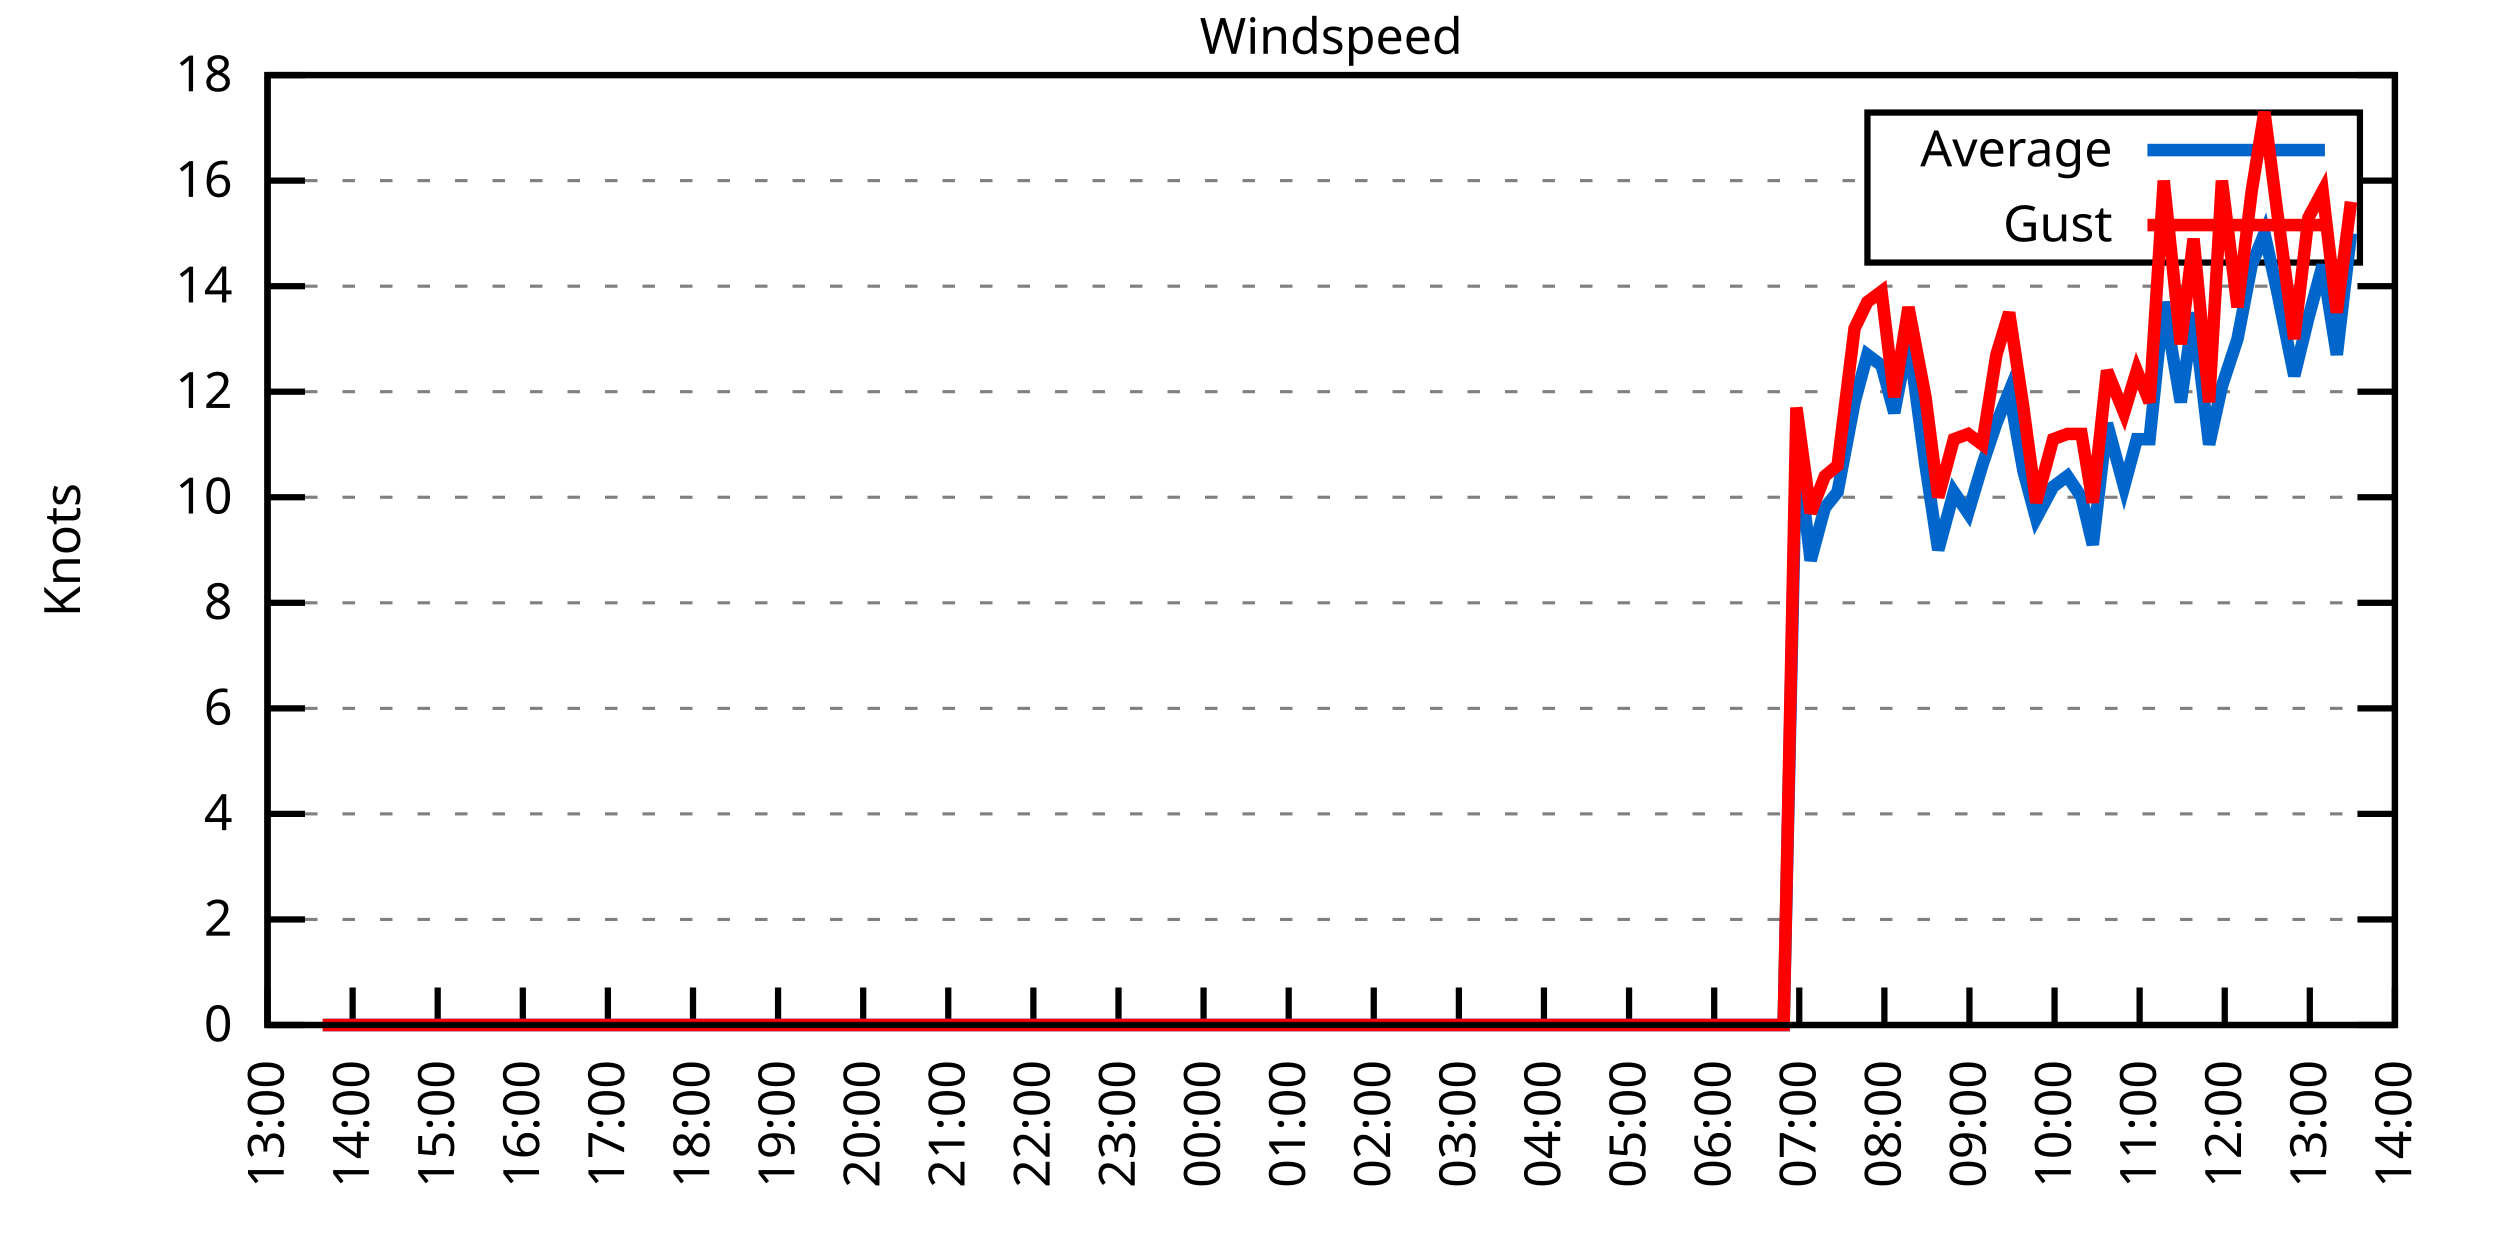
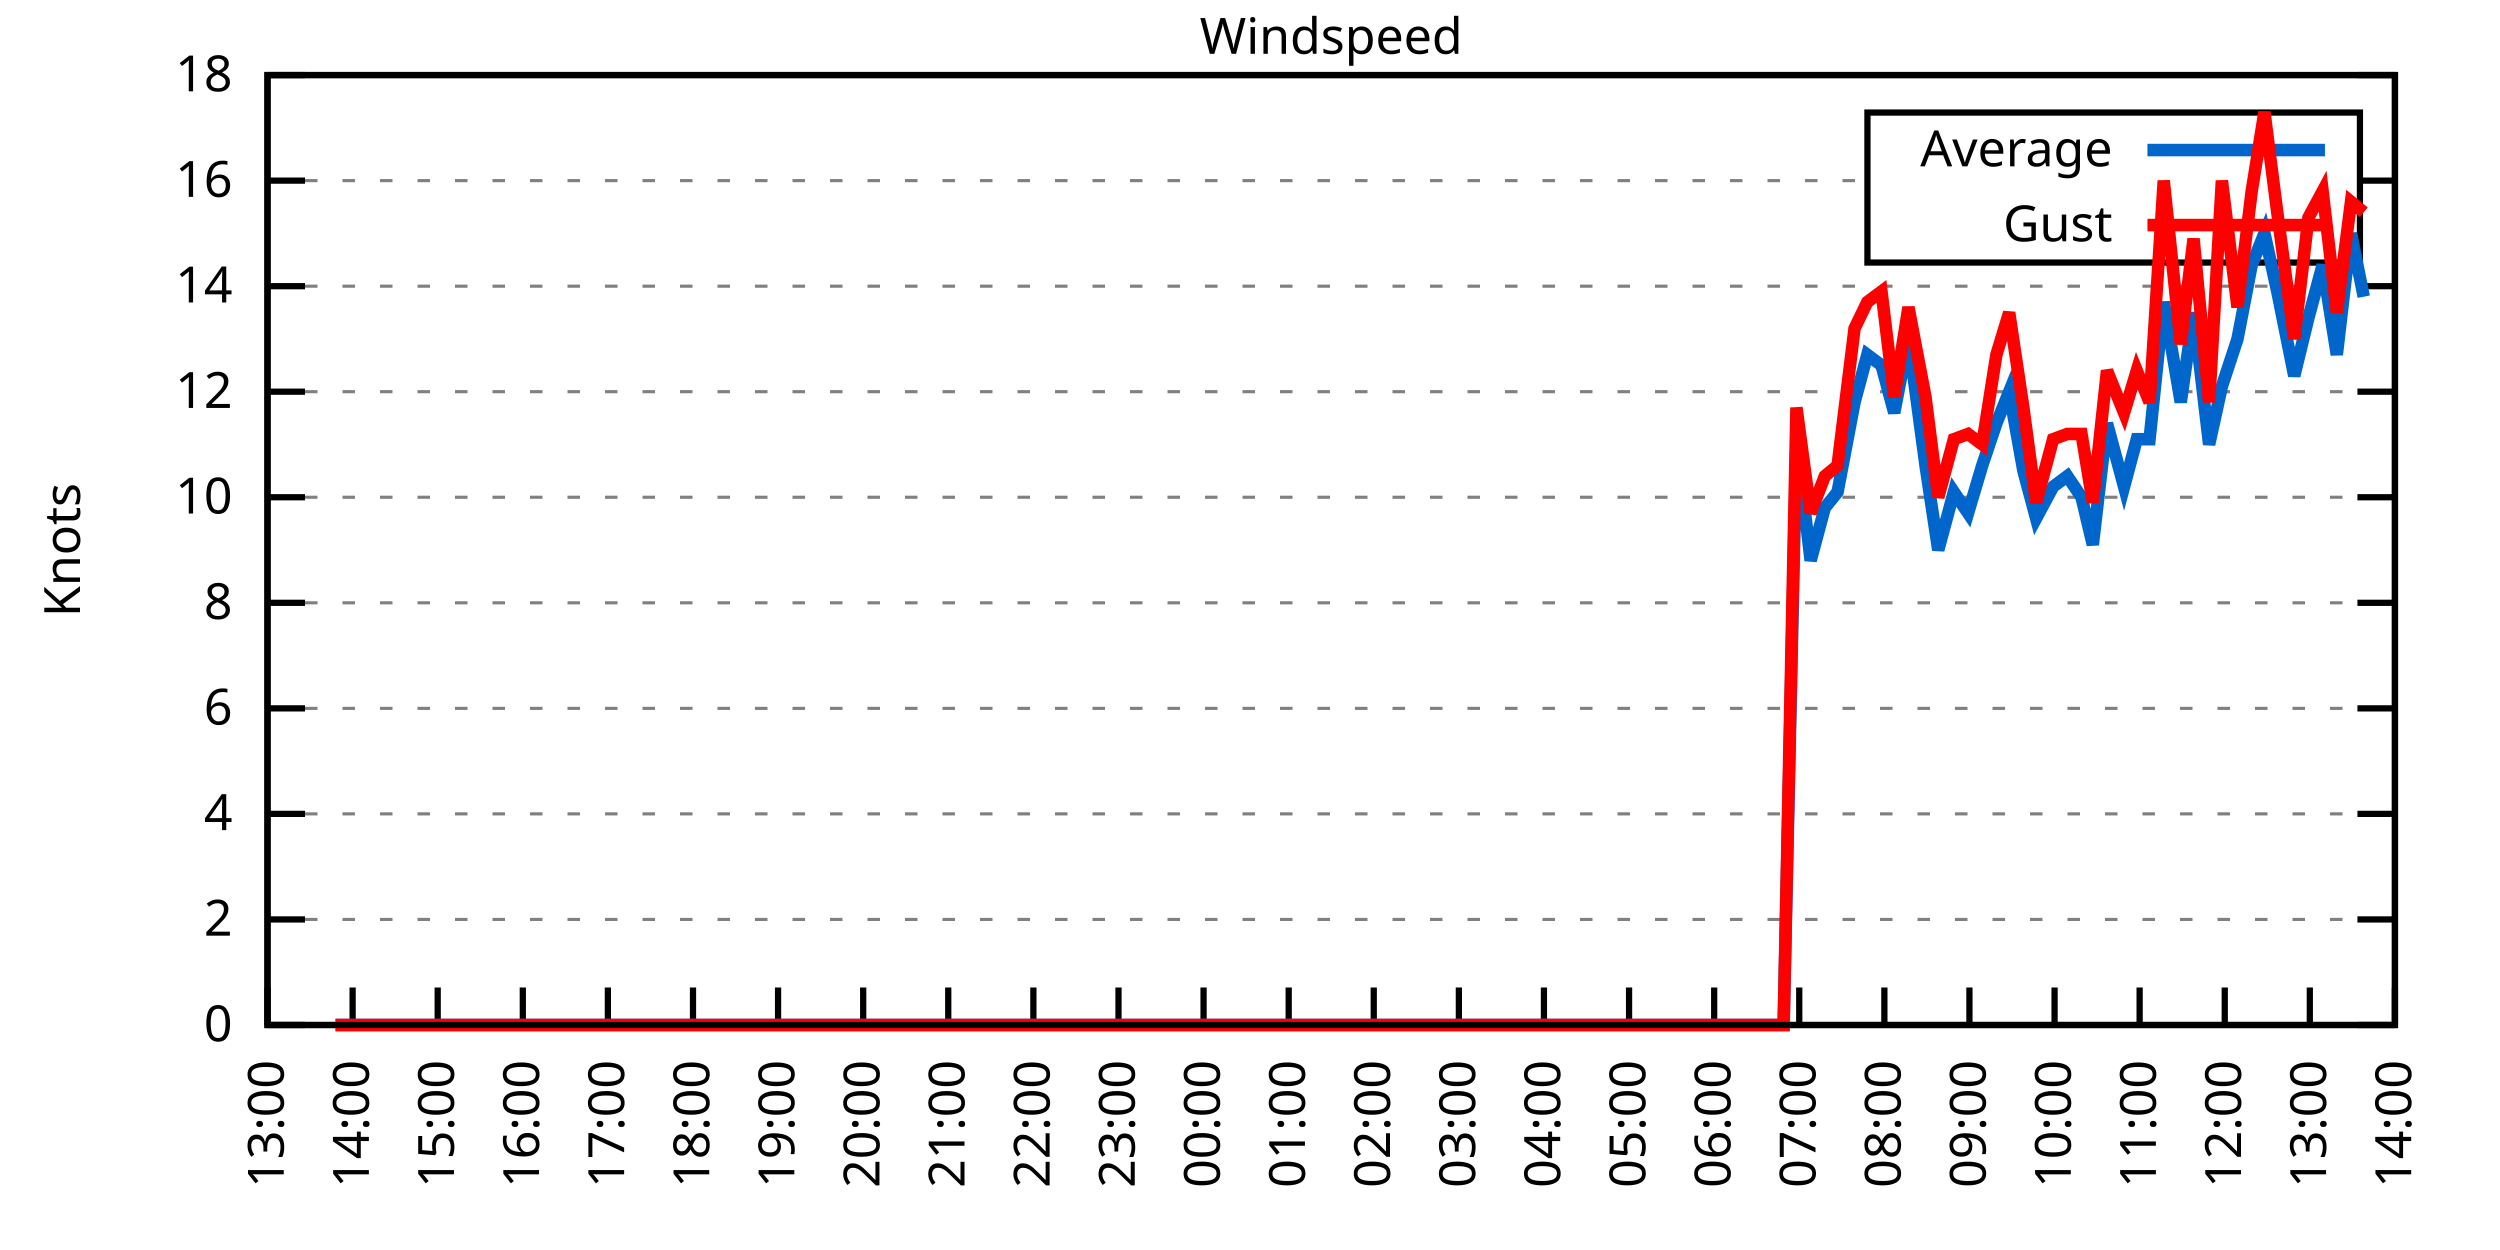
<svg xmlns="http://www.w3.org/2000/svg" xmlns:xlink="http://www.w3.org/1999/xlink" width="400" height="200" viewBox="0 0 400 200">
  <g id="gnuplot_canvas">
    <rect x="0" y="0" width="400" height="200" fill="none" />
    <defs>
      <circle id="gpDot" r="0.5" stroke-width="0.5" stroke="currentColor" />
      <path id="gpPt0" stroke-width="0.333" stroke="currentColor" d="M-1,0 h2 M0,-1 v2" />
      <path id="gpPt1" stroke-width="0.333" stroke="currentColor" d="M-1,-1 L1,1 M1,-1 L-1,1" />
      <path id="gpPt2" stroke-width="0.333" stroke="currentColor" d="M-1,0 L1,0 M0,-1 L0,1 M-1,-1 L1,1 M-1,1 L1,-1" />
      <rect id="gpPt3" stroke-width="0.333" stroke="currentColor" x="-1" y="-1" width="2" height="2" />
      <rect id="gpPt4" stroke-width="0.333" stroke="currentColor" fill="currentColor" x="-1" y="-1" width="2" height="2" />
      <circle id="gpPt5" stroke-width="0.333" stroke="currentColor" cx="0" cy="0" r="1" />
      <use xlink:href="#gpPt5" id="gpPt6" fill="currentColor" stroke="none" />
      <path id="gpPt7" stroke-width="0.333" stroke="currentColor" d="M0,-1.33 L-1.33,0.67 L1.33,0.67 z" />
      <use xlink:href="#gpPt7" id="gpPt8" fill="currentColor" stroke="none" />
      <use xlink:href="#gpPt7" id="gpPt9" stroke="currentColor" transform="rotate(180)" />
      <use xlink:href="#gpPt9" id="gpPt10" fill="currentColor" stroke="none" />
      <use xlink:href="#gpPt3" id="gpPt11" stroke="currentColor" transform="rotate(45)" />
      <use xlink:href="#gpPt11" id="gpPt12" fill="currentColor" stroke="none" />
      <path id="gpPt13" stroke-width="0.333" stroke="currentColor" d="M0,1.330 L1.265,0.411 L0.782,-1.067 L-0.782,-1.076 L-1.265,0.411 z" />
      <use xlink:href="#gpPt13" id="gpPt14" fill="currentColor" stroke="none" />
      <filter id="textbox" filterUnits="objectBoundingBox" x="0" y="0" height="1" width="1">
        <feFlood flood-color="white" flood-opacity="1" result="bgnd" />
        <feComposite in="SourceGraphic" in2="bgnd" operator="atop" />
      </filter>
      <filter id="greybox" filterUnits="objectBoundingBox" x="0" y="0" height="1" width="1">
        <feFlood flood-color="lightgrey" flood-opacity="1" result="grey" />
        <feComposite in="SourceGraphic" in2="grey" operator="atop" />
      </filter>
    </defs>
    <g fill="none" color="white" stroke="currentColor" stroke-width="1.00" stroke-linecap="butt" stroke-linejoin="miter">
</g>
    <g fill="none" color="black" stroke="currentColor" stroke-width="1.00" stroke-linecap="butt" stroke-linejoin="miter">
      <g stroke="none" shape-rendering="crispEdges">
        <polygon fill="rgb(255, 255, 255)" points="42.80,164.00 383.18,164.00 383.18,12.02 42.80,12.02 " />
      </g>
    </g>
    <g fill="none" color="black" stroke="currentColor" stroke-width="1.00" stroke-linecap="butt" stroke-linejoin="miter">
</g>
    <g fill="none" color="black" stroke="black" stroke-width="0.50" stroke-linecap="butt" stroke-linejoin="miter">
</g>
    <g fill="none" color="gray" stroke="currentColor" stroke-width="0.50" stroke-linecap="butt" stroke-linejoin="miter">
      <path stroke="gray" stroke-dasharray="2,4" class="gridline" d="M42.80,164.00 L383.19,164.00  " />
    </g>
    <g fill="none" color="gray" stroke="gray" stroke-width="1.00" stroke-linecap="butt" stroke-linejoin="miter">
</g>
    <g fill="none" color="black" stroke="currentColor" stroke-width="1.00" stroke-linecap="butt" stroke-linejoin="miter">
      <path stroke="black" d="M42.80,164.00 L48.80,164.00 M383.19,164.00 L377.19,164.00  " />
      <g transform="translate(37.20,166.60)" stroke="none" fill="black" font-family="Sans" font-size="8.00" text-anchor="end">
        <text>
          <tspan font-family="Sans"> 0</tspan>
        </text>
      </g>
    </g>
    <g fill="none" color="black" stroke="currentColor" stroke-width="1.00" stroke-linecap="butt" stroke-linejoin="miter">
</g>
    <g fill="none" color="black" stroke="black" stroke-width="0.50" stroke-linecap="butt" stroke-linejoin="miter">
</g>
    <g fill="none" color="gray" stroke="currentColor" stroke-width="0.50" stroke-linecap="butt" stroke-linejoin="miter">
      <path stroke="gray" stroke-dasharray="2,4" class="gridline" d="M42.80,147.11 L383.19,147.11  " />
    </g>
    <g fill="none" color="gray" stroke="gray" stroke-width="1.00" stroke-linecap="butt" stroke-linejoin="miter">
</g>
    <g fill="none" color="black" stroke="currentColor" stroke-width="1.00" stroke-linecap="butt" stroke-linejoin="miter">
      <path stroke="black" d="M42.80,147.11 L48.80,147.11 M383.19,147.11 L377.19,147.11  " />
      <g transform="translate(37.20,149.71)" stroke="none" fill="black" font-family="Sans" font-size="8.00" text-anchor="end">
        <text>
          <tspan font-family="Sans"> 2</tspan>
        </text>
      </g>
    </g>
    <g fill="none" color="black" stroke="currentColor" stroke-width="1.00" stroke-linecap="butt" stroke-linejoin="miter">
</g>
    <g fill="none" color="black" stroke="black" stroke-width="0.50" stroke-linecap="butt" stroke-linejoin="miter">
</g>
    <g fill="none" color="gray" stroke="currentColor" stroke-width="0.50" stroke-linecap="butt" stroke-linejoin="miter">
      <path stroke="gray" stroke-dasharray="2,4" class="gridline" d="M42.80,130.22 L383.19,130.22  " />
    </g>
    <g fill="none" color="gray" stroke="gray" stroke-width="1.00" stroke-linecap="butt" stroke-linejoin="miter">
</g>
    <g fill="none" color="black" stroke="currentColor" stroke-width="1.00" stroke-linecap="butt" stroke-linejoin="miter">
      <path stroke="black" d="M42.80,130.22 L48.80,130.22 M383.19,130.22 L377.19,130.22  " />
      <g transform="translate(37.20,132.82)" stroke="none" fill="black" font-family="Sans" font-size="8.00" text-anchor="end">
        <text>
          <tspan font-family="Sans"> 4</tspan>
        </text>
      </g>
    </g>
    <g fill="none" color="black" stroke="currentColor" stroke-width="1.00" stroke-linecap="butt" stroke-linejoin="miter">
</g>
    <g fill="none" color="black" stroke="black" stroke-width="0.50" stroke-linecap="butt" stroke-linejoin="miter">
</g>
    <g fill="none" color="gray" stroke="currentColor" stroke-width="0.50" stroke-linecap="butt" stroke-linejoin="miter">
      <path stroke="gray" stroke-dasharray="2,4" class="gridline" d="M42.80,113.34 L383.19,113.34  " />
    </g>
    <g fill="none" color="gray" stroke="gray" stroke-width="1.00" stroke-linecap="butt" stroke-linejoin="miter">
</g>
    <g fill="none" color="black" stroke="currentColor" stroke-width="1.00" stroke-linecap="butt" stroke-linejoin="miter">
      <path stroke="black" d="M42.80,113.34 L48.80,113.34 M383.19,113.34 L377.19,113.34  " />
      <g transform="translate(37.20,115.94)" stroke="none" fill="black" font-family="Sans" font-size="8.00" text-anchor="end">
        <text>
          <tspan font-family="Sans"> 6</tspan>
        </text>
      </g>
    </g>
    <g fill="none" color="black" stroke="currentColor" stroke-width="1.00" stroke-linecap="butt" stroke-linejoin="miter">
</g>
    <g fill="none" color="black" stroke="black" stroke-width="0.50" stroke-linecap="butt" stroke-linejoin="miter">
</g>
    <g fill="none" color="gray" stroke="currentColor" stroke-width="0.50" stroke-linecap="butt" stroke-linejoin="miter">
      <path stroke="gray" stroke-dasharray="2,4" class="gridline" d="M42.80,96.45 L383.19,96.45  " />
    </g>
    <g fill="none" color="gray" stroke="gray" stroke-width="1.00" stroke-linecap="butt" stroke-linejoin="miter">
</g>
    <g fill="none" color="black" stroke="currentColor" stroke-width="1.00" stroke-linecap="butt" stroke-linejoin="miter">
      <path stroke="black" d="M42.80,96.45 L48.80,96.45 M383.19,96.45 L377.19,96.45  " />
      <g transform="translate(37.20,99.05)" stroke="none" fill="black" font-family="Sans" font-size="8.00" text-anchor="end">
        <text>
          <tspan font-family="Sans"> 8</tspan>
        </text>
      </g>
    </g>
    <g fill="none" color="black" stroke="currentColor" stroke-width="1.00" stroke-linecap="butt" stroke-linejoin="miter">
</g>
    <g fill="none" color="black" stroke="black" stroke-width="0.50" stroke-linecap="butt" stroke-linejoin="miter">
</g>
    <g fill="none" color="gray" stroke="currentColor" stroke-width="0.50" stroke-linecap="butt" stroke-linejoin="miter">
      <path stroke="gray" stroke-dasharray="2,4" class="gridline" d="M42.80,79.56 L383.19,79.56  " />
    </g>
    <g fill="none" color="gray" stroke="gray" stroke-width="1.00" stroke-linecap="butt" stroke-linejoin="miter">
</g>
    <g fill="none" color="black" stroke="currentColor" stroke-width="1.00" stroke-linecap="butt" stroke-linejoin="miter">
      <path stroke="black" d="M42.80,79.56 L48.80,79.56 M383.19,79.56 L377.19,79.56  " />
      <g transform="translate(37.20,82.16)" stroke="none" fill="black" font-family="Sans" font-size="8.00" text-anchor="end">
        <text>
          <tspan font-family="Sans"> 10</tspan>
        </text>
      </g>
    </g>
    <g fill="none" color="black" stroke="currentColor" stroke-width="1.00" stroke-linecap="butt" stroke-linejoin="miter">
</g>
    <g fill="none" color="black" stroke="black" stroke-width="0.50" stroke-linecap="butt" stroke-linejoin="miter">
</g>
    <g fill="none" color="gray" stroke="currentColor" stroke-width="0.50" stroke-linecap="butt" stroke-linejoin="miter">
      <path stroke="gray" stroke-dasharray="2,4" class="gridline" d="M42.80,62.67 L383.19,62.67  " />
    </g>
    <g fill="none" color="gray" stroke="gray" stroke-width="1.00" stroke-linecap="butt" stroke-linejoin="miter">
</g>
    <g fill="none" color="black" stroke="currentColor" stroke-width="1.00" stroke-linecap="butt" stroke-linejoin="miter">
      <path stroke="black" d="M42.80,62.67 L48.80,62.67 M383.19,62.67 L377.19,62.67  " />
      <g transform="translate(37.20,65.27)" stroke="none" fill="black" font-family="Sans" font-size="8.00" text-anchor="end">
        <text>
          <tspan font-family="Sans"> 12</tspan>
        </text>
      </g>
    </g>
    <g fill="none" color="black" stroke="currentColor" stroke-width="1.00" stroke-linecap="butt" stroke-linejoin="miter">
</g>
    <g fill="none" color="black" stroke="black" stroke-width="0.50" stroke-linecap="butt" stroke-linejoin="miter">
</g>
    <g fill="none" color="gray" stroke="currentColor" stroke-width="0.50" stroke-linecap="butt" stroke-linejoin="miter">
      <path stroke="gray" stroke-dasharray="2,4" class="gridline" d="M42.80,45.79 L383.19,45.79  " />
    </g>
    <g fill="none" color="gray" stroke="gray" stroke-width="1.00" stroke-linecap="butt" stroke-linejoin="miter">
</g>
    <g fill="none" color="black" stroke="currentColor" stroke-width="1.00" stroke-linecap="butt" stroke-linejoin="miter">
      <path stroke="black" d="M42.80,45.79 L48.80,45.79 M383.19,45.79 L377.19,45.79  " />
      <g transform="translate(37.20,48.39)" stroke="none" fill="black" font-family="Sans" font-size="8.00" text-anchor="end">
        <text>
          <tspan font-family="Sans"> 14</tspan>
        </text>
      </g>
    </g>
    <g fill="none" color="black" stroke="currentColor" stroke-width="1.00" stroke-linecap="butt" stroke-linejoin="miter">
</g>
    <g fill="none" color="black" stroke="black" stroke-width="0.50" stroke-linecap="butt" stroke-linejoin="miter">
</g>
    <g fill="none" color="gray" stroke="currentColor" stroke-width="0.50" stroke-linecap="butt" stroke-linejoin="miter">
      <path stroke="gray" stroke-dasharray="2,4" class="gridline" d="M42.80,28.90 L298.79,28.90 M377.59,28.90 L383.19,28.90  " />
    </g>
    <g fill="none" color="gray" stroke="gray" stroke-width="1.00" stroke-linecap="butt" stroke-linejoin="miter">
</g>
    <g fill="none" color="black" stroke="currentColor" stroke-width="1.00" stroke-linecap="butt" stroke-linejoin="miter">
      <path stroke="black" d="M42.80,28.90 L48.80,28.90 M383.19,28.90 L377.19,28.90  " />
      <g transform="translate(37.20,31.50)" stroke="none" fill="black" font-family="Sans" font-size="8.00" text-anchor="end">
        <text>
          <tspan font-family="Sans"> 16</tspan>
        </text>
      </g>
    </g>
    <g fill="none" color="black" stroke="currentColor" stroke-width="1.00" stroke-linecap="butt" stroke-linejoin="miter">
</g>
    <g fill="none" color="black" stroke="black" stroke-width="0.50" stroke-linecap="butt" stroke-linejoin="miter">
</g>
    <g fill="none" color="gray" stroke="currentColor" stroke-width="0.50" stroke-linecap="butt" stroke-linejoin="miter">
      <path stroke="gray" stroke-dasharray="2,4" class="gridline" d="M42.80,12.01 L383.19,12.01  " />
    </g>
    <g fill="none" color="gray" stroke="gray" stroke-width="1.00" stroke-linecap="butt" stroke-linejoin="miter">
</g>
    <g fill="none" color="black" stroke="currentColor" stroke-width="1.00" stroke-linecap="butt" stroke-linejoin="miter">
      <path stroke="black" d="M42.80,12.01 L48.80,12.01 M383.19,12.01 L377.19,12.01  " />
      <g transform="translate(37.20,14.61)" stroke="none" fill="black" font-family="Sans" font-size="8.00" text-anchor="end">
        <text>
          <tspan font-family="Sans"> 18</tspan>
        </text>
      </g>
    </g>
    <g fill="none" color="black" stroke="currentColor" stroke-width="1.00" stroke-linecap="butt" stroke-linejoin="miter">
      <path stroke="black" d="M42.80,164.00 L42.80,158.00  " />
      <g transform="translate(45.40,169.60) rotate(270.00)" stroke="none" fill="black" font-family="Sans" font-size="8.00" text-anchor="end">
        <text>
          <tspan font-family="Sans">13:00</tspan>
        </text>
      </g>
    </g>
    <g fill="none" color="black" stroke="currentColor" stroke-width="1.00" stroke-linecap="butt" stroke-linejoin="miter">
      <path stroke="black" d="M56.42,164.00 L56.42,158.00  " />
      <g transform="translate(59.02,169.60) rotate(270.00)" stroke="none" fill="black" font-family="Sans" font-size="8.00" text-anchor="end">
        <text>
          <tspan font-family="Sans">14:00</tspan>
        </text>
      </g>
    </g>
    <g fill="none" color="black" stroke="currentColor" stroke-width="1.00" stroke-linecap="butt" stroke-linejoin="miter">
      <path stroke="black" d="M70.03,164.00 L70.03,158.00  " />
      <g transform="translate(72.63,169.60) rotate(270.00)" stroke="none" fill="black" font-family="Sans" font-size="8.00" text-anchor="end">
        <text>
          <tspan font-family="Sans">15:00</tspan>
        </text>
      </g>
    </g>
    <g fill="none" color="black" stroke="currentColor" stroke-width="1.00" stroke-linecap="butt" stroke-linejoin="miter">
      <path stroke="black" d="M83.65,164.00 L83.65,158.00  " />
      <g transform="translate(86.25,169.60) rotate(270.00)" stroke="none" fill="black" font-family="Sans" font-size="8.00" text-anchor="end">
        <text>
          <tspan font-family="Sans">16:00</tspan>
        </text>
      </g>
    </g>
    <g fill="none" color="black" stroke="currentColor" stroke-width="1.00" stroke-linecap="butt" stroke-linejoin="miter">
      <path stroke="black" d="M97.26,164.00 L97.26,158.00  " />
      <g transform="translate(99.86,169.60) rotate(270.00)" stroke="none" fill="black" font-family="Sans" font-size="8.00" text-anchor="end">
        <text>
          <tspan font-family="Sans">17:00</tspan>
        </text>
      </g>
    </g>
    <g fill="none" color="black" stroke="currentColor" stroke-width="1.00" stroke-linecap="butt" stroke-linejoin="miter">
      <path stroke="black" d="M110.88,164.00 L110.88,158.00  " />
      <g transform="translate(113.48,169.60) rotate(270.00)" stroke="none" fill="black" font-family="Sans" font-size="8.00" text-anchor="end">
        <text>
          <tspan font-family="Sans">18:00</tspan>
        </text>
      </g>
    </g>
    <g fill="none" color="black" stroke="currentColor" stroke-width="1.00" stroke-linecap="butt" stroke-linejoin="miter">
      <path stroke="black" d="M124.49,164.00 L124.49,158.00  " />
      <g transform="translate(127.09,169.60) rotate(270.00)" stroke="none" fill="black" font-family="Sans" font-size="8.00" text-anchor="end">
        <text>
          <tspan font-family="Sans">19:00</tspan>
        </text>
      </g>
    </g>
    <g fill="none" color="black" stroke="currentColor" stroke-width="1.00" stroke-linecap="butt" stroke-linejoin="miter">
      <path stroke="black" d="M138.11,164.00 L138.11,158.00  " />
      <g transform="translate(140.71,169.60) rotate(270.00)" stroke="none" fill="black" font-family="Sans" font-size="8.00" text-anchor="end">
        <text>
          <tspan font-family="Sans">20:00</tspan>
        </text>
      </g>
    </g>
    <g fill="none" color="black" stroke="currentColor" stroke-width="1.00" stroke-linecap="butt" stroke-linejoin="miter">
      <path stroke="black" d="M151.72,164.00 L151.72,158.00  " />
      <g transform="translate(154.32,169.60) rotate(270.00)" stroke="none" fill="black" font-family="Sans" font-size="8.00" text-anchor="end">
        <text>
          <tspan font-family="Sans">21:00</tspan>
        </text>
      </g>
    </g>
    <g fill="none" color="black" stroke="currentColor" stroke-width="1.00" stroke-linecap="butt" stroke-linejoin="miter">
      <path stroke="black" d="M165.34,164.00 L165.34,158.00  " />
      <g transform="translate(167.94,169.60) rotate(270.00)" stroke="none" fill="black" font-family="Sans" font-size="8.00" text-anchor="end">
        <text>
          <tspan font-family="Sans">22:00</tspan>
        </text>
      </g>
    </g>
    <g fill="none" color="black" stroke="currentColor" stroke-width="1.00" stroke-linecap="butt" stroke-linejoin="miter">
      <path stroke="black" d="M178.96,164.00 L178.96,158.00  " />
      <g transform="translate(181.56,169.60) rotate(270.00)" stroke="none" fill="black" font-family="Sans" font-size="8.00" text-anchor="end">
        <text>
          <tspan font-family="Sans">23:00</tspan>
        </text>
      </g>
    </g>
    <g fill="none" color="black" stroke="currentColor" stroke-width="1.00" stroke-linecap="butt" stroke-linejoin="miter">
      <path stroke="black" d="M192.57,164.00 L192.57,158.00  " />
      <g transform="translate(195.17,169.60) rotate(270.00)" stroke="none" fill="black" font-family="Sans" font-size="8.00" text-anchor="end">
        <text>
          <tspan font-family="Sans">00:00</tspan>
        </text>
      </g>
    </g>
    <g fill="none" color="black" stroke="currentColor" stroke-width="1.00" stroke-linecap="butt" stroke-linejoin="miter">
      <path stroke="black" d="M206.19,164.00 L206.19,158.00  " />
      <g transform="translate(208.79,169.60) rotate(270.00)" stroke="none" fill="black" font-family="Sans" font-size="8.00" text-anchor="end">
        <text>
          <tspan font-family="Sans">01:00</tspan>
        </text>
      </g>
    </g>
    <g fill="none" color="black" stroke="currentColor" stroke-width="1.00" stroke-linecap="butt" stroke-linejoin="miter">
      <path stroke="black" d="M219.80,164.00 L219.80,158.00  " />
      <g transform="translate(222.40,169.60) rotate(270.00)" stroke="none" fill="black" font-family="Sans" font-size="8.00" text-anchor="end">
        <text>
          <tspan font-family="Sans">02:00</tspan>
        </text>
      </g>
    </g>
    <g fill="none" color="black" stroke="currentColor" stroke-width="1.00" stroke-linecap="butt" stroke-linejoin="miter">
      <path stroke="black" d="M233.42,164.00 L233.42,158.00  " />
      <g transform="translate(236.02,169.60) rotate(270.00)" stroke="none" fill="black" font-family="Sans" font-size="8.00" text-anchor="end">
        <text>
          <tspan font-family="Sans">03:00</tspan>
        </text>
      </g>
    </g>
    <g fill="none" color="black" stroke="currentColor" stroke-width="1.00" stroke-linecap="butt" stroke-linejoin="miter">
      <path stroke="black" d="M247.03,164.00 L247.03,158.00  " />
      <g transform="translate(249.63,169.60) rotate(270.00)" stroke="none" fill="black" font-family="Sans" font-size="8.00" text-anchor="end">
        <text>
          <tspan font-family="Sans">04:00</tspan>
        </text>
      </g>
    </g>
    <g fill="none" color="black" stroke="currentColor" stroke-width="1.00" stroke-linecap="butt" stroke-linejoin="miter">
      <path stroke="black" d="M260.65,164.00 L260.65,158.00  " />
      <g transform="translate(263.25,169.60) rotate(270.00)" stroke="none" fill="black" font-family="Sans" font-size="8.00" text-anchor="end">
        <text>
          <tspan font-family="Sans">05:00</tspan>
        </text>
      </g>
    </g>
    <g fill="none" color="black" stroke="currentColor" stroke-width="1.00" stroke-linecap="butt" stroke-linejoin="miter">
      <path stroke="black" d="M274.27,164.00 L274.27,158.00  " />
      <g transform="translate(276.87,169.60) rotate(270.00)" stroke="none" fill="black" font-family="Sans" font-size="8.00" text-anchor="end">
        <text>
          <tspan font-family="Sans">06:00</tspan>
        </text>
      </g>
    </g>
    <g fill="none" color="black" stroke="currentColor" stroke-width="1.00" stroke-linecap="butt" stroke-linejoin="miter">
      <path stroke="black" d="M287.88,164.00 L287.88,158.00  " />
      <g transform="translate(290.48,169.60) rotate(270.00)" stroke="none" fill="black" font-family="Sans" font-size="8.00" text-anchor="end">
        <text>
          <tspan font-family="Sans">07:00</tspan>
        </text>
      </g>
    </g>
    <g fill="none" color="black" stroke="currentColor" stroke-width="1.00" stroke-linecap="butt" stroke-linejoin="miter">
      <path stroke="black" d="M301.50,164.00 L301.50,158.00  " />
      <g transform="translate(304.10,169.60) rotate(270.00)" stroke="none" fill="black" font-family="Sans" font-size="8.00" text-anchor="end">
        <text>
          <tspan font-family="Sans">08:00</tspan>
        </text>
      </g>
    </g>
    <g fill="none" color="black" stroke="currentColor" stroke-width="1.00" stroke-linecap="butt" stroke-linejoin="miter">
      <path stroke="black" d="M315.11,164.00 L315.11,158.00  " />
      <g transform="translate(317.71,169.60) rotate(270.00)" stroke="none" fill="black" font-family="Sans" font-size="8.00" text-anchor="end">
        <text>
          <tspan font-family="Sans">09:00</tspan>
        </text>
      </g>
    </g>
    <g fill="none" color="black" stroke="currentColor" stroke-width="1.00" stroke-linecap="butt" stroke-linejoin="miter">
      <path stroke="black" d="M328.73,164.00 L328.73,158.00  " />
      <g transform="translate(331.33,169.60) rotate(270.00)" stroke="none" fill="black" font-family="Sans" font-size="8.00" text-anchor="end">
        <text>
          <tspan font-family="Sans">10:00</tspan>
        </text>
      </g>
    </g>
    <g fill="none" color="black" stroke="currentColor" stroke-width="1.00" stroke-linecap="butt" stroke-linejoin="miter">
      <path stroke="black" d="M342.34,164.00 L342.34,158.00  " />
      <g transform="translate(344.94,169.60) rotate(270.00)" stroke="none" fill="black" font-family="Sans" font-size="8.00" text-anchor="end">
        <text>
          <tspan font-family="Sans">11:00</tspan>
        </text>
      </g>
    </g>
    <g fill="none" color="black" stroke="currentColor" stroke-width="1.00" stroke-linecap="butt" stroke-linejoin="miter">
      <path stroke="black" d="M355.96,164.00 L355.96,158.00  " />
      <g transform="translate(358.56,169.60) rotate(270.00)" stroke="none" fill="black" font-family="Sans" font-size="8.00" text-anchor="end">
        <text>
          <tspan font-family="Sans">12:00</tspan>
        </text>
      </g>
    </g>
    <g fill="none" color="black" stroke="currentColor" stroke-width="1.00" stroke-linecap="butt" stroke-linejoin="miter">
      <path stroke="black" d="M369.57,164.00 L369.57,158.00  " />
      <g transform="translate(372.17,169.60) rotate(270.00)" stroke="none" fill="black" font-family="Sans" font-size="8.00" text-anchor="end">
        <text>
          <tspan font-family="Sans">13:00</tspan>
        </text>
      </g>
    </g>
    <g fill="none" color="black" stroke="currentColor" stroke-width="1.00" stroke-linecap="butt" stroke-linejoin="miter">
      <path stroke="black" d="M383.19,164.00 L383.19,158.00  " />
      <g transform="translate(385.79,169.60) rotate(270.00)" stroke="none" fill="black" font-family="Sans" font-size="8.00" text-anchor="end">
        <text>
          <tspan font-family="Sans">14:00</tspan>
        </text>
      </g>
    </g>
    <g fill="none" color="black" stroke="currentColor" stroke-width="1.00" stroke-linecap="butt" stroke-linejoin="miter">
</g>
    <g fill="none" color="black" stroke="currentColor" stroke-width="1.00" stroke-linecap="butt" stroke-linejoin="miter">
      <path stroke="black" d="M42.80,12.01 L42.80,164.00 L383.19,164.00 L383.19,12.01 L42.80,12.01 Z  " />
    </g>
    <g fill="none" color="black" stroke="currentColor" stroke-width="1.00" stroke-linecap="butt" stroke-linejoin="miter">
</g>
    <g fill="none" color="black" stroke="currentColor" stroke-width="1.00" stroke-linecap="butt" stroke-linejoin="miter">
      <path stroke="black" d="M298.79,42.01 L298.79,18.01 L377.59,18.01 L377.59,42.01 L298.79,42.01 Z  " />
    </g>
    <g id="Windspeed_plot_1">
      <g fill="none" color="white" stroke="black" stroke-width="2.00" stroke-linecap="butt" stroke-linejoin="miter">
</g>
      <g fill="none" color="black" stroke="currentColor" stroke-width="2.00" stroke-linecap="butt" stroke-linejoin="miter">
        <g transform="translate(337.99,26.61)" stroke="none" fill="black" font-family="Sans" font-size="8.00" text-anchor="end">
          <text>
            <tspan font-family="Sans">Average</tspan>
          </text>
        </g>
      </g>
      <g fill="none" color="black" stroke="currentColor" stroke-width="2.00" stroke-linecap="butt" stroke-linejoin="miter">
-         <path stroke="rgb(  0, 102, 204)" d="M343.59,24.01 L371.99,24.01 M51.65,164.00 L53.69,164.00 L56.19,164.00 L58.00,164.00 L60.73,164.00 L63.00,164.00   L65.27,164.00 L67.31,164.00 L69.80,164.00 L71.85,164.00 L74.34,164.00 L76.61,164.00 L78.65,164.00 L80.92,164.00   L82.97,164.00 L85.69,164.00 L87.73,164.00 L90.23,164.00 L92.50,164.00 L94.77,164.00 L97.04,164.00 L98.85,164.00   L101.57,164.00 L103.62,164.00 L106.11,164.00 L107.93,164.00 L110.42,164.00 L112.47,164.00 L114.74,164.00 L117.46,164.00   L119.73,164.00 L121.54,164.00 L124.04,164.00 L126.08,164.00 L128.58,164.00 L131.07,164.00 L132.89,164.00 L135.61,164.00   L137.43,164.00 L140.15,164.00 L142.19,164.00 L144.24,164.00 L146.73,164.00 L149.23,164.00 L151.04,164.00 L153.77,164.00   L155.81,164.00 L157.85,164.00 L160.35,164.00 L162.84,164.00 L164.66,164.00 L167.38,164.00 L169.20,164.00 L171.92,164.00   L173.74,164.00 L176.23,164.00 L178.73,164.00 L180.77,164.00 L183.27,164.00 L185.31,164.00 L187.58,164.00 L190.08,164.00   L191.89,164.00 L194.39,164.00 L196.43,164.00 L199.15,164.00 L200.97,164.00 L203.46,164.00 L205.96,164.00 L207.78,164.00   L210.50,164.00 L212.77,164.00 L214.81,164.00 L216.85,164.00 L219.35,164.00 L221.85,164.00 L224.11,164.00 L226.38,164.00   L228.65,164.00 L230.70,164.00 L232.96,164.00 L235.01,164.00 L237.73,164.00 L240.00,164.00 L241.81,164.00 L244.54,164.00   L246.35,164.00 L248.62,164.00 L250.89,164.00 L253.61,164.00 L255.88,164.00 L258.15,164.00 L259.97,164.00 L262.01,164.00   L264.73,164.00 L267.23,164.00 L269.05,164.00 L271.32,164.00 L274.04,164.00 L275.85,164.00 L278.35,164.00 L280.85,164.00   L282.89,164.00 L285.38,164.00 L287.43,70.27 L289.70,89.69 L291.97,81.25 L294.01,78.72 L296.73,64.36 L298.77,56.76   L301.04,58.45 L303.08,66.05 L305.35,54.23 L308.08,74.49 L310.12,88.00 L312.62,78.72 L314.89,82.09 L317.15,74.49   L319.42,67.74 L321.47,62.67 L323.74,75.34 L325.78,82.94 L328.50,77.87 L330.77,76.18 L333.04,79.56 L334.85,87.16   L337.12,67.74 L339.85,77.87 L341.89,70.27 L343.93,70.27 L346.20,48.32 L348.92,64.36 L350.97,50.01 L353.46,71.12   L355.50,61.83 L358.00,54.23 L360.27,42.41 L362.31,37.34 L364.36,46.63 L367.08,60.14 L369.35,50.85 L371.62,42.41   L373.89,56.76 L376.16,37.34  " />
+         <path stroke="rgb(  0, 102, 204)" d="M343.59,24.01 L371.99,24.01 M53.69,164.00 L56.19,164.00 L58.00,164.00 L60.73,164.00 L63.00,164.00 L65.27,164.00   L67.31,164.00 L69.80,164.00 L71.85,164.00 L74.34,164.00 L76.61,164.00 L78.65,164.00 L80.92,164.00 L82.97,164.00   L85.69,164.00 L87.73,164.00 L90.23,164.00 L92.50,164.00 L94.77,164.00 L97.04,164.00 L98.85,164.00 L101.57,164.00   L103.62,164.00 L106.11,164.00 L107.93,164.00 L110.42,164.00 L112.47,164.00 L114.74,164.00 L117.46,164.00 L119.73,164.00   L121.54,164.00 L124.04,164.00 L126.08,164.00 L128.58,164.00 L131.07,164.00 L132.89,164.00 L135.61,164.00 L137.43,164.00   L140.15,164.00 L142.19,164.00 L144.24,164.00 L146.73,164.00 L149.23,164.00 L151.04,164.00 L153.77,164.00 L155.81,164.00   L157.85,164.00 L160.35,164.00 L162.84,164.00 L164.66,164.00 L167.38,164.00 L169.20,164.00 L171.92,164.00 L173.74,164.00   L176.23,164.00 L178.73,164.00 L180.77,164.00 L183.27,164.00 L185.31,164.00 L187.58,164.00 L190.08,164.00 L191.89,164.00   L194.39,164.00 L196.43,164.00 L199.15,164.00 L200.97,164.00 L203.46,164.00 L205.96,164.00 L207.78,164.00 L210.50,164.00   L212.77,164.00 L214.81,164.00 L216.85,164.00 L219.35,164.00 L221.85,164.00 L224.11,164.00 L226.38,164.00 L228.65,164.00   L230.70,164.00 L232.96,164.00 L235.01,164.00 L237.73,164.00 L240.00,164.00 L241.81,164.00 L244.54,164.00 L246.35,164.00   L248.62,164.00 L250.89,164.00 L253.61,164.00 L255.88,164.00 L258.15,164.00 L259.97,164.00 L262.01,164.00 L264.73,164.00   L267.23,164.00 L269.05,164.00 L271.32,164.00 L274.04,164.00 L275.85,164.00 L278.35,164.00 L280.85,164.00 L282.89,164.00   L285.38,164.00 L287.43,70.27 L289.70,89.69 L291.97,81.25 L294.01,78.72 L296.73,64.36 L298.77,56.76 L301.04,58.45   L303.08,66.05 L305.35,54.23 L308.08,74.49 L310.12,88.00 L312.62,78.72 L314.89,82.09 L317.15,74.49 L319.42,67.74   L321.47,62.67 L323.74,75.34 L325.78,82.94 L328.50,77.87 L330.77,76.18 L333.04,79.56 L334.85,87.16 L337.12,67.74   L339.85,77.87 L341.89,70.27 L343.93,70.27 L346.20,48.32 L348.92,64.36 L350.97,50.01 L353.46,71.12 L355.50,61.83   L358.00,54.23 L360.27,42.41 L362.31,37.34 L364.36,46.63 L367.08,60.14 L369.35,50.85 L371.62,42.41 L373.89,56.76   L376.16,37.34 L378.20,47.47  " />
      </g>
    </g>
    <g id="Windspeed_plot_2">
      <g fill="none" color="black" stroke="currentColor" stroke-width="2.00" stroke-linecap="butt" stroke-linejoin="miter">
        <g transform="translate(337.99,38.61)" stroke="none" fill="black" font-family="Sans" font-size="8.00" text-anchor="end">
          <text>
            <tspan font-family="Sans">Gust</tspan>
          </text>
        </g>
      </g>
      <g fill="none" color="black" stroke="currentColor" stroke-width="2.00" stroke-linecap="butt" stroke-linejoin="miter">
-         <path stroke="rgb(255,   0,   0)" d="M343.59,36.01 L371.99,36.01 M51.65,164.00 L53.69,164.00 L56.19,164.00 L58.00,164.00 L60.73,164.00 L63.00,164.00   L65.27,164.00 L67.31,164.00 L69.80,164.00 L71.85,164.00 L74.34,164.00 L76.61,164.00 L78.65,164.00 L80.92,164.00   L82.97,164.00 L85.69,164.00 L87.73,164.00 L90.23,164.00 L92.50,164.00 L94.77,164.00 L97.04,164.00 L98.85,164.00   L101.57,164.00 L103.62,164.00 L106.11,164.00 L107.93,164.00 L110.42,164.00 L112.47,164.00 L114.74,164.00 L117.46,164.00   L119.73,164.00 L121.54,164.00 L124.04,164.00 L126.08,164.00 L128.58,164.00 L131.07,164.00 L132.89,164.00 L135.61,164.00   L137.43,164.00 L140.15,164.00 L142.19,164.00 L144.24,164.00 L146.73,164.00 L149.23,164.00 L151.04,164.00 L153.77,164.00   L155.81,164.00 L157.85,164.00 L160.35,164.00 L162.84,164.00 L164.66,164.00 L167.38,164.00 L169.20,164.00 L171.92,164.00   L173.74,164.00 L176.23,164.00 L178.73,164.00 L180.77,164.00 L183.27,164.00 L185.31,164.00 L187.58,164.00 L190.08,164.00   L191.89,164.00 L194.39,164.00 L196.43,164.00 L199.15,164.00 L200.97,164.00 L203.46,164.00 L205.96,164.00 L207.78,164.00   L210.50,164.00 L212.77,164.00 L214.81,164.00 L216.85,164.00 L219.35,164.00 L221.85,164.00 L224.11,164.00 L226.38,164.00   L228.65,164.00 L230.70,164.00 L232.96,164.00 L235.01,164.00 L237.73,164.00 L240.00,164.00 L241.81,164.00 L244.54,164.00   L246.35,164.00 L248.62,164.00 L250.89,164.00 L253.61,164.00 L255.88,164.00 L258.15,164.00 L259.97,164.00 L262.01,164.00   L264.73,164.00 L267.23,164.00 L269.05,164.00 L271.32,164.00 L274.04,164.00 L275.85,164.00 L278.35,164.00 L280.85,164.00   L282.89,164.00 L285.38,164.00 L287.43,65.21 L289.70,82.09 L291.97,76.18 L294.01,74.49 L296.73,52.54 L298.77,48.32   L301.04,46.63 L303.08,63.52 L305.35,49.16 L308.08,63.52 L310.12,79.56 L312.62,70.27 L314.89,69.43 L317.15,71.12   L319.42,56.76 L321.47,50.01 L323.74,65.21 L325.78,80.41 L328.50,70.27 L330.77,69.43 L333.04,69.43 L334.85,80.41   L337.12,59.30 L339.85,66.05 L341.89,59.30 L343.93,64.36 L346.20,28.90 L348.92,55.07 L350.97,38.19 L353.46,64.36   L355.50,28.90 L358.00,49.16 L360.27,30.59 L362.31,17.92 L364.36,33.96 L367.08,54.23 L369.35,34.81 L371.62,30.59   L373.89,50.01 L376.16,32.28  " />
+         <path stroke="rgb(255,   0,   0)" d="M343.59,36.01 L371.99,36.01 M53.69,164.00 L56.19,164.00 L58.00,164.00 L60.73,164.00 L63.00,164.00 L65.27,164.00   L67.31,164.00 L69.80,164.00 L71.85,164.00 L74.34,164.00 L76.61,164.00 L78.65,164.00 L80.92,164.00 L82.97,164.00   L85.69,164.00 L87.73,164.00 L90.23,164.00 L92.50,164.00 L94.77,164.00 L97.04,164.00 L98.85,164.00 L101.57,164.00   L103.62,164.00 L106.11,164.00 L107.93,164.00 L110.42,164.00 L112.47,164.00 L114.74,164.00 L117.46,164.00 L119.73,164.00   L121.54,164.00 L124.04,164.00 L126.08,164.00 L128.58,164.00 L131.07,164.00 L132.89,164.00 L135.61,164.00 L137.43,164.00   L140.15,164.00 L142.19,164.00 L144.24,164.00 L146.73,164.00 L149.23,164.00 L151.04,164.00 L153.77,164.00 L155.81,164.00   L157.85,164.00 L160.35,164.00 L162.84,164.00 L164.66,164.00 L167.38,164.00 L169.20,164.00 L171.92,164.00 L173.74,164.00   L176.23,164.00 L178.73,164.00 L180.77,164.00 L183.27,164.00 L185.31,164.00 L187.58,164.00 L190.08,164.00 L191.89,164.00   L194.39,164.00 L196.43,164.00 L199.15,164.00 L200.97,164.00 L203.46,164.00 L205.96,164.00 L207.78,164.00 L210.50,164.00   L212.77,164.00 L214.81,164.00 L216.85,164.00 L219.35,164.00 L221.85,164.00 L224.11,164.00 L226.38,164.00 L228.65,164.00   L230.70,164.00 L232.96,164.00 L235.01,164.00 L237.73,164.00 L240.00,164.00 L241.81,164.00 L244.54,164.00 L246.35,164.00   L248.62,164.00 L250.89,164.00 L253.61,164.00 L255.88,164.00 L258.15,164.00 L259.97,164.00 L262.01,164.00 L264.73,164.00   L267.23,164.00 L269.05,164.00 L271.32,164.00 L274.04,164.00 L275.85,164.00 L278.35,164.00 L280.85,164.00 L282.89,164.00   L285.38,164.00 L287.43,65.21 L289.70,82.09 L291.97,76.18 L294.01,74.49 L296.73,52.54 L298.77,48.32 L301.04,46.63   L303.08,63.52 L305.35,49.16 L308.08,63.52 L310.12,79.56 L312.62,70.27 L314.89,69.43 L317.15,71.12 L319.42,56.76   L321.47,50.01 L323.74,65.21 L325.78,80.41 L328.50,70.27 L330.77,69.43 L333.04,69.43 L334.85,80.41 L337.12,59.30   L339.85,66.05 L341.89,59.30 L343.93,64.36 L346.20,28.90 L348.92,55.07 L350.97,38.19 L353.46,64.36 L355.50,28.90   L358.00,49.16 L360.27,30.59 L362.31,17.92 L364.36,33.96 L367.08,54.23 L369.35,34.81 L371.62,30.59 L373.89,50.01   L376.16,32.28 L378.20,33.96  " />
      </g>
    </g>
    <g fill="none" color="black" stroke="currentColor" stroke-width="2.00" stroke-linecap="butt" stroke-linejoin="miter">
</g>
    <g fill="none" color="black" stroke="black" stroke-width="1.00" stroke-linecap="butt" stroke-linejoin="miter">
</g>
    <g fill="none" color="black" stroke="currentColor" stroke-width="1.00" stroke-linecap="butt" stroke-linejoin="miter">
      <path stroke="black" d="M42.80,12.01 L42.80,164.00 L383.19,164.00 L383.19,12.01 L42.80,12.01 Z  " />
      <g transform="translate(12.80,88.01) rotate(270.00)" stroke="none" fill="black" font-family="Sans" font-size="8.00" text-anchor="middle">
        <text>
          <tspan font-family="Sans">Knots</tspan>
        </text>
      </g>
    </g>
    <g fill="none" color="black" stroke="currentColor" stroke-width="1.00" stroke-linecap="butt" stroke-linejoin="miter">
</g>
    <g fill="none" color="black" stroke="currentColor" stroke-width="1.00" stroke-linecap="butt" stroke-linejoin="miter">
      <g transform="translate(212.99,8.61)" stroke="none" fill="black" font-family="Sans" font-size="8.00" text-anchor="middle">
        <text>
          <tspan font-family="Sans">Windspeed</tspan>
        </text>
      </g>
    </g>
    <g fill="none" color="black" stroke="currentColor" stroke-width="1.00" stroke-linecap="butt" stroke-linejoin="miter">
</g>
  </g>
</svg>
